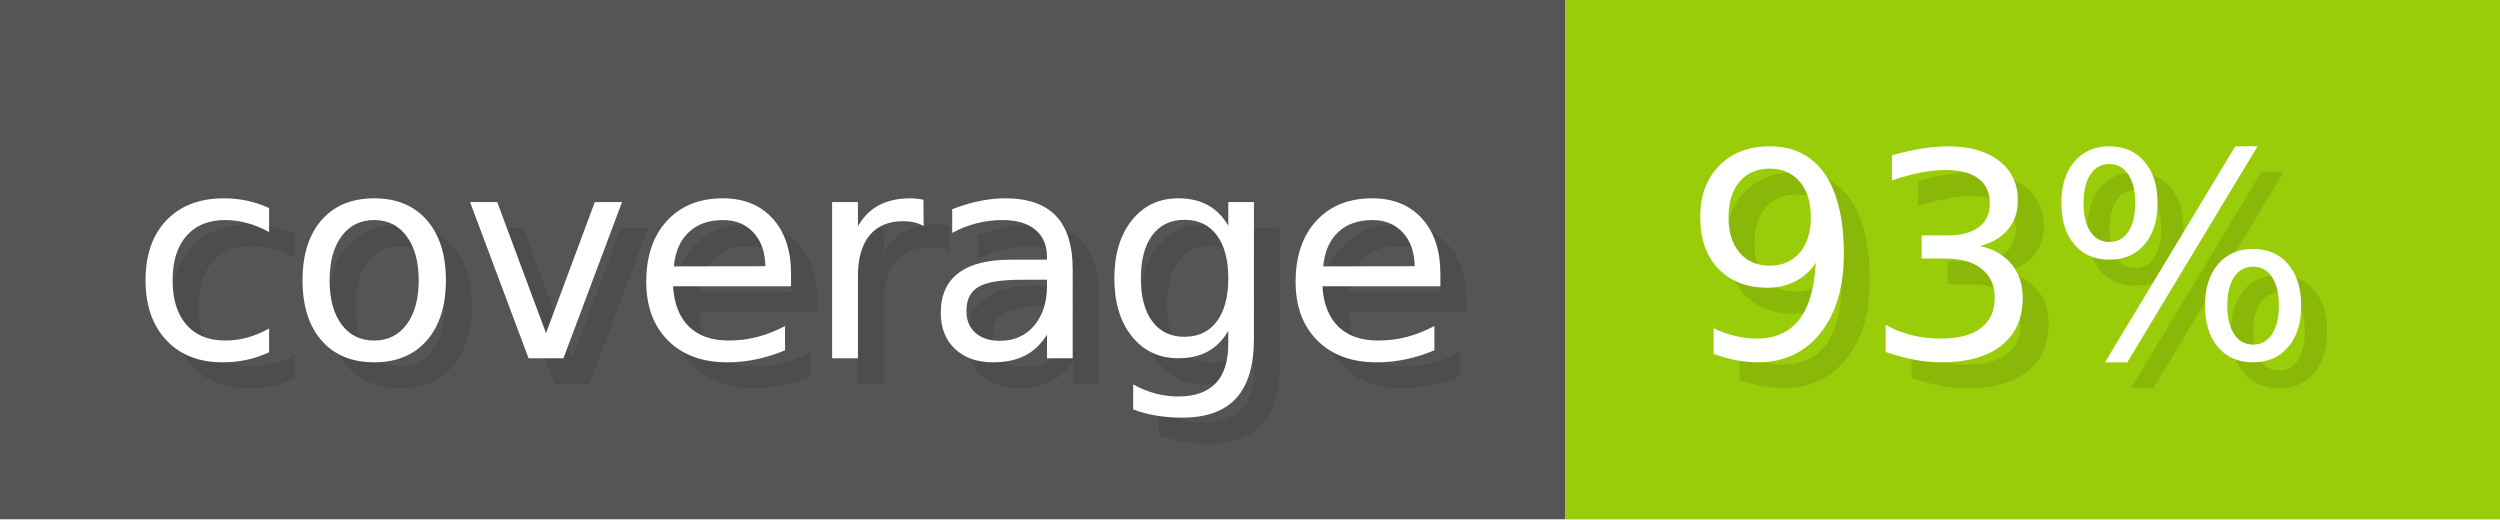
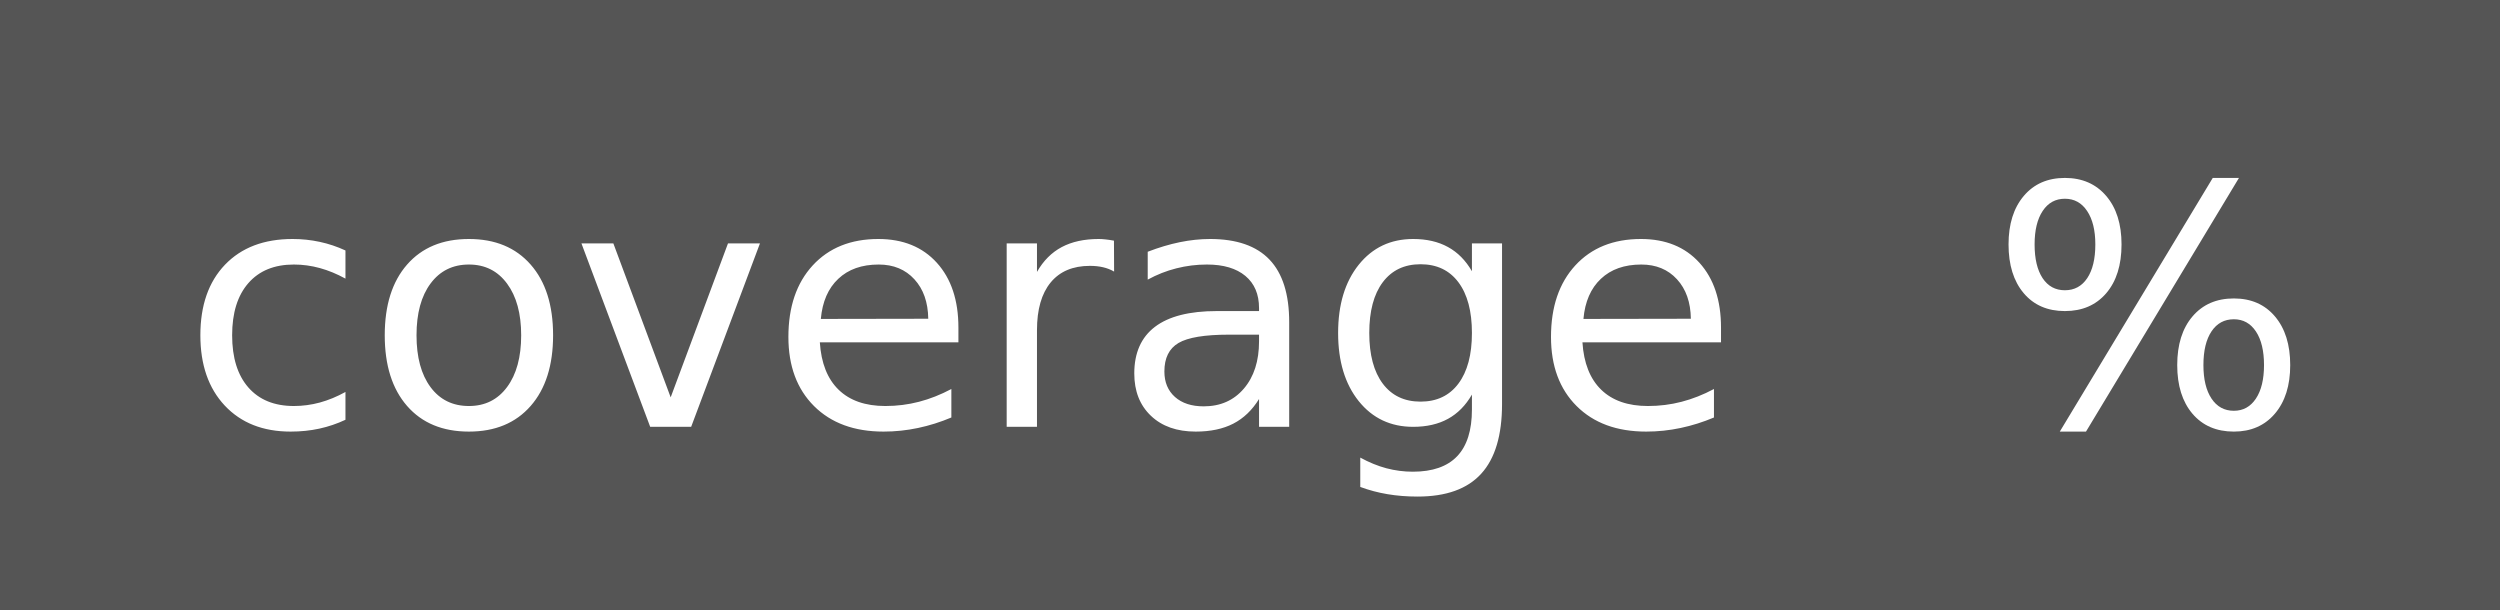
- <svg xmlns="http://www.w3.org/2000/svg" width="96.3" height="20" viewBox="0 0 963 200" role="img" aria-label="coverage: 93%">
-   <g>
-     <rect fill="#555" width="603" height="200" />
-     <rect fill="#99CC09" x="603" width="360" height="200" />
+ <svg xmlns="http://www.w3.org/2000/svg" width="82" height="20" role="img" aria-label="coverage: %">
+   <g shape-rendering="crispEdges">
+     <rect width="61" height="20" fill="#555" />
+     <rect x="61" width="21" height="20" fill="#555" />
  </g>
-   <g aria-hidden="true" fill="#fff" text-anchor="start" font-family="Verdana,DejaVu Sans,sans-serif" font-size="110">
-     <text x="60" y="148" textLength="503" fill="#000" opacity="0.1">coverage</text>
-     <text x="50" y="138" textLength="503">coverage</text>
-     <text x="658" y="148" textLength="260" fill="#000" opacity="0.1">93%</text>
-     <text x="648" y="138" textLength="260">93%</text>
+   <g fill="#fff" text-anchor="middle" font-family="Verdana,Geneva,DejaVu Sans,sans-serif" text-rendering="geometricPrecision" font-size="110">
+     <text x="315" y="140" transform="scale(.1)" fill="#fff" textLength="510">coverage</text>
+     <text x="705" y="140" transform="scale(.1)" fill="#fff" textLength="110">%</text>
  </g>
</svg>
